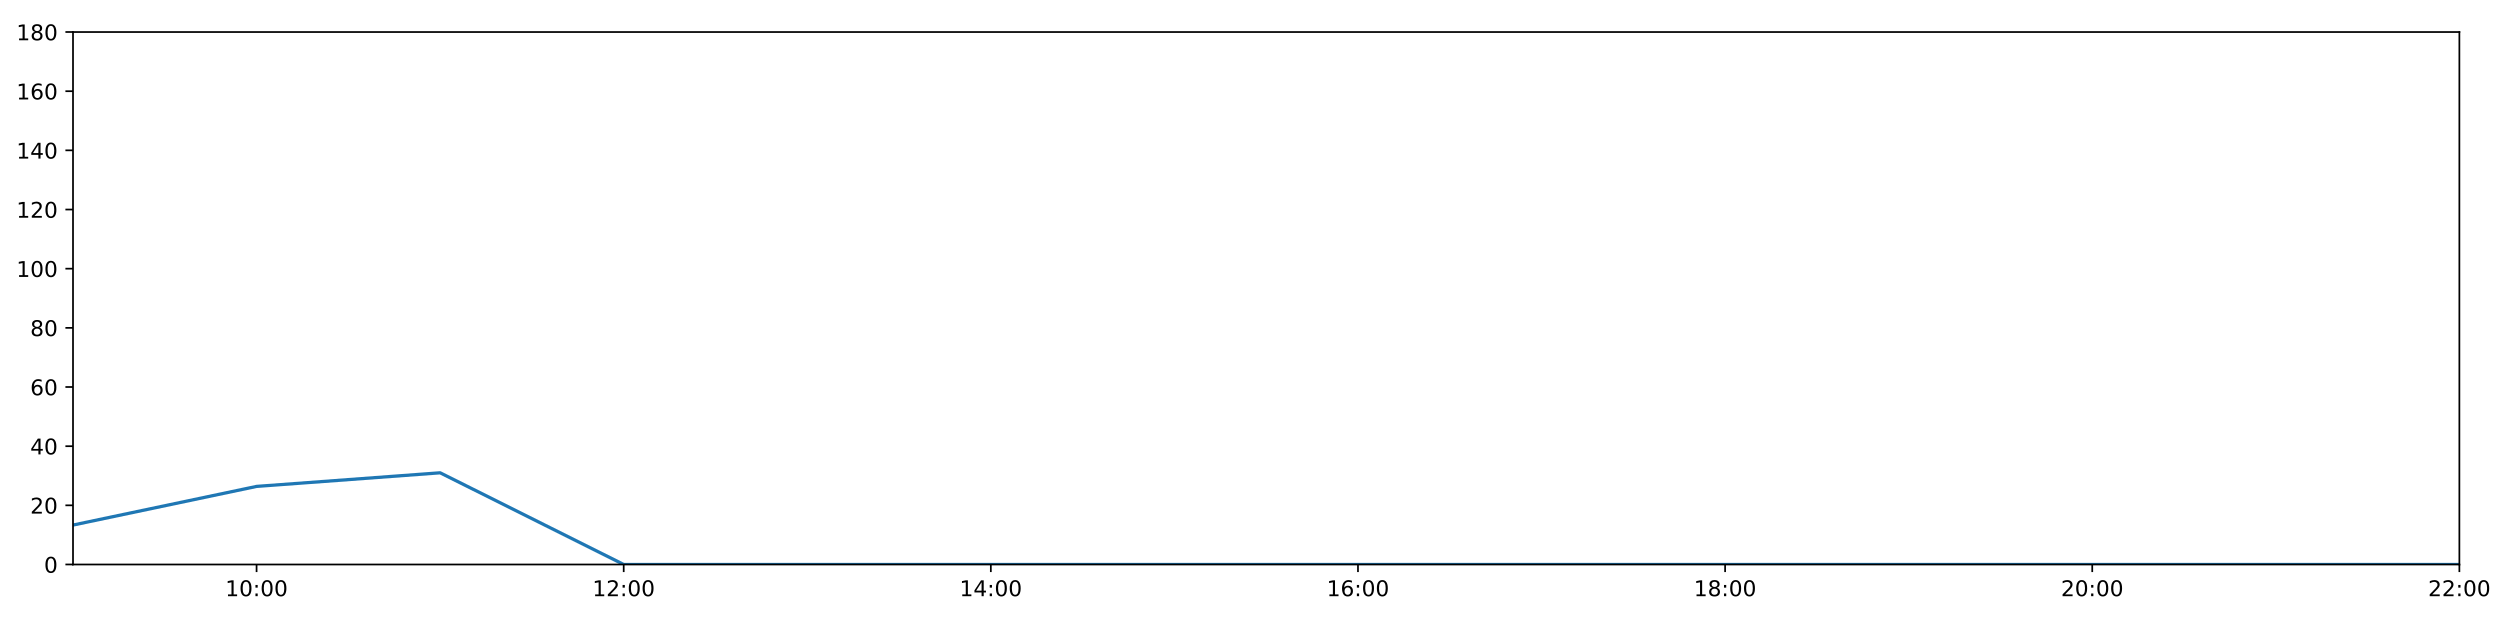
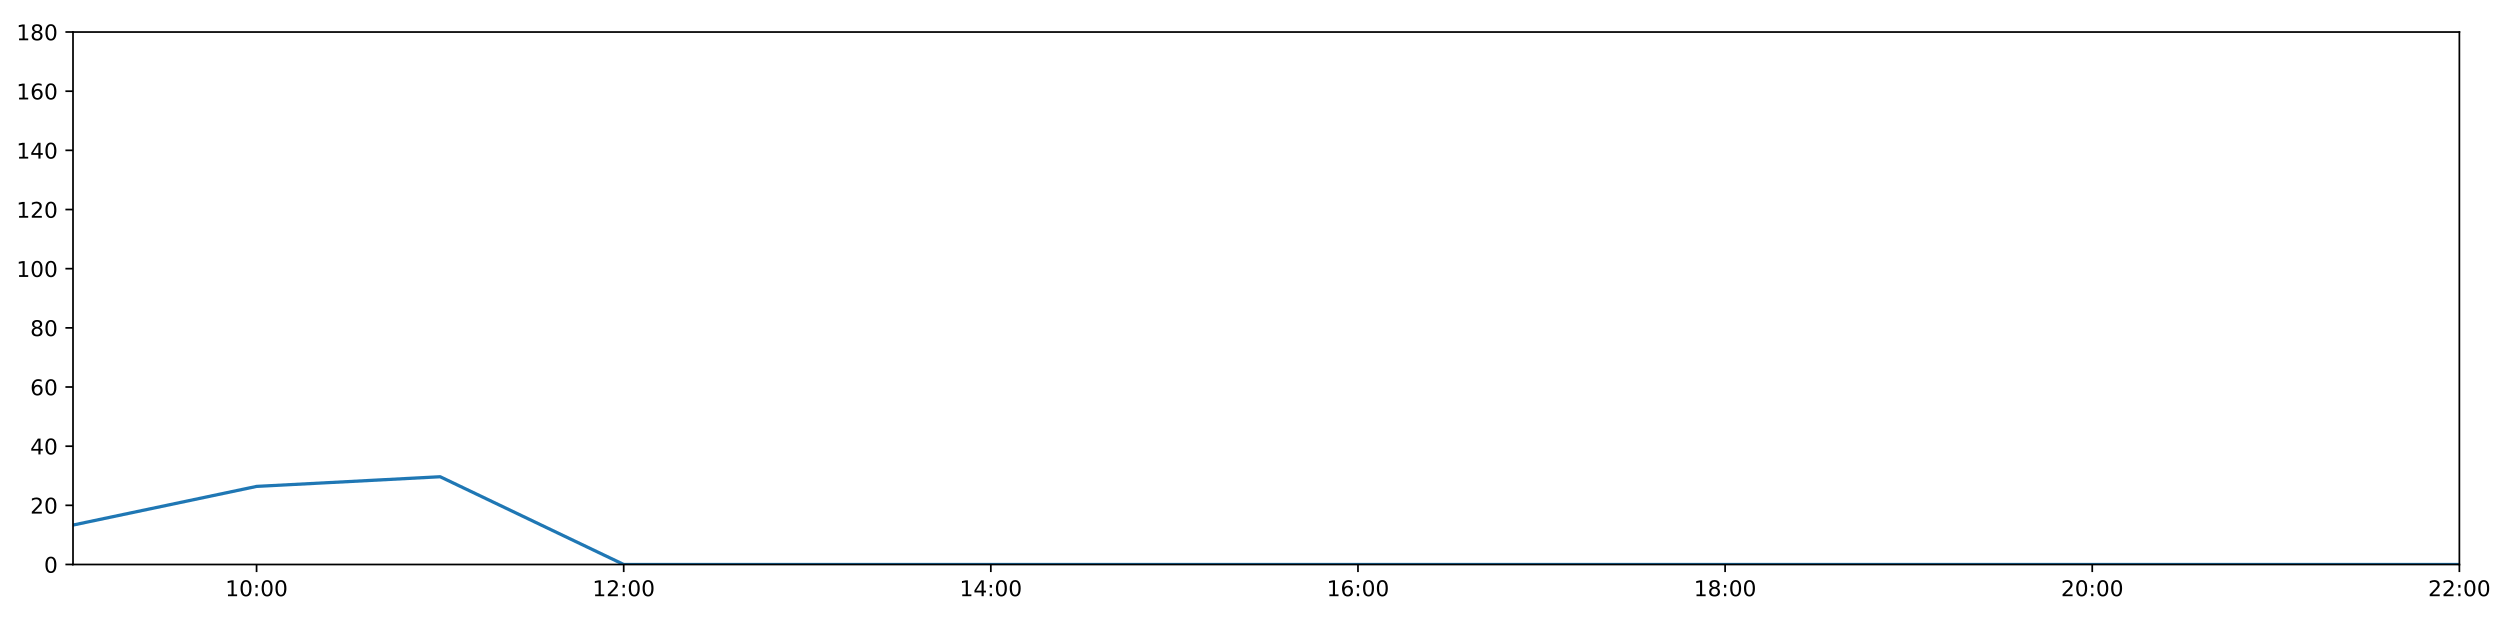
<svg xmlns="http://www.w3.org/2000/svg" xmlns:xlink="http://www.w3.org/1999/xlink" height="288pt" version="1.1" viewBox="0 0 1152 288" width="1152pt">
  <defs>
    <style type="text/css">
*{stroke-linecap:butt;stroke-linejoin:round;}
  </style>
  </defs>
  <g id="figure_1">
    <g id="patch_1">
      <path d="M 0 288  L 1152 288  L 1152 0  L 0 0  z " style="fill:#ffffff;" />
    </g>
    <g id="axes_1">
      <g id="patch_2">
        <path d="M 33.64 260.12  L 1133.28 260.12  L 1133.28 14.76  L 33.64 14.76  z " style="fill:#ffffff;" />
      </g>
      <g id="matplotlib.axis_1">
        <g id="xtick_1">
          <g id="line2d_1">
            <defs>
-               <path d="M 0 0  L 0 3.5  " id="m4f39b66b8b" style="stroke:#000000;stroke-width:0.8;" />
-             </defs>
-             <g>
-               <use style="stroke:#000000;stroke-width:0.8;" x="118.228" xlink:href="#m4f39b66b8b" y="260.12" />
+               <path d="M 0 0  L 0 3.5  " id="me9268c6e07" style="stroke:#000000;stroke-width:0.8;" />
+             </defs>
+             <g>
+               <use style="stroke:#000000;stroke-width:0.8;" x="118.228" xlink:href="#me9268c6e07" y="260.12" />
            </g>
          </g>
          <g id="text_1">
            <defs>
              <path d="M 12.406 8.297  L 28.516 8.297  L 28.516 63.922  L 10.984 60.406  L 10.984 69.391  L 28.422 72.906  L 38.281 72.906  L 38.281 8.297  L 54.391 8.297  L 54.391 0  L 12.406 0  z " id="DejaVuSans-49" />
              <path d="M 31.781 66.406  Q 24.172 66.406 20.328 58.906  Q 16.5 51.422 16.5 36.375  Q 16.5 21.391 20.328 13.891  Q 24.172 6.391 31.781 6.391  Q 39.453 6.391 43.281 13.891  Q 47.125 21.391 47.125 36.375  Q 47.125 51.422 43.281 58.906  Q 39.453 66.406 31.781 66.406  z M 31.781 74.219  Q 44.047 74.219 50.516 64.516  Q 56.984 54.828 56.984 36.375  Q 56.984 17.969 50.516 8.266  Q 44.047 -1.422 31.781 -1.422  Q 19.531 -1.422 13.062 8.266  Q 6.594 17.969 6.594 36.375  Q 6.594 54.828 13.062 64.516  Q 19.531 74.219 31.781 74.219  z " id="DejaVuSans-48" />
              <path d="M 11.719 12.406  L 22.016 12.406  L 22.016 0  L 11.719 0  z M 11.719 51.703  L 22.016 51.703  L 22.016 39.312  L 11.719 39.312  z " id="DejaVuSans-58" />
            </defs>
            <g transform="translate(103.8183 274.7184)scale(0.1 -0.1)">
              <use xlink:href="#DejaVuSans-49" />
              <use x="63.623" xlink:href="#DejaVuSans-48" />
              <use x="127.246" xlink:href="#DejaVuSans-58" />
              <use x="160.938" xlink:href="#DejaVuSans-48" />
              <use x="224.561" xlink:href="#DejaVuSans-48" />
            </g>
          </g>
        </g>
        <g id="xtick_2">
          <g id="line2d_2">
            <g>
-               <use style="stroke:#000000;stroke-width:0.8;" x="287.403" xlink:href="#m4f39b66b8b" y="260.12" />
+               <use style="stroke:#000000;stroke-width:0.8;" x="287.403" xlink:href="#me9268c6e07" y="260.12" />
            </g>
          </g>
          <g id="text_2">
            <defs>
              <path d="M 19.188 8.297  L 53.609 8.297  L 53.609 0  L 7.328 0  L 7.328 8.297  Q 12.938 14.109 22.625 23.891  Q 32.328 33.688 34.812 36.531  Q 39.547 41.844 41.422 45.531  Q 43.312 49.219 43.312 52.781  Q 43.312 58.594 39.234 62.25  Q 35.156 65.922 28.609 65.922  Q 23.969 65.922 18.812 64.312  Q 13.672 62.703 7.812 59.422  L 7.812 69.391  Q 13.766 71.781 18.938 73  Q 24.125 74.219 28.422 74.219  Q 39.75 74.219 46.484 68.547  Q 53.219 62.891 53.219 53.422  Q 53.219 48.922 51.531 44.891  Q 49.859 40.875 45.406 35.406  Q 44.188 33.984 37.641 27.219  Q 31.109 20.453 19.188 8.297  z " id="DejaVuSans-50" />
            </defs>
            <g transform="translate(272.9937 274.7184)scale(0.1 -0.1)">
              <use xlink:href="#DejaVuSans-49" />
              <use x="63.623" xlink:href="#DejaVuSans-50" />
              <use x="127.246" xlink:href="#DejaVuSans-58" />
              <use x="160.938" xlink:href="#DejaVuSans-48" />
              <use x="224.561" xlink:href="#DejaVuSans-48" />
            </g>
          </g>
        </g>
        <g id="xtick_3">
          <g id="line2d_3">
            <g>
-               <use style="stroke:#000000;stroke-width:0.8;" x="456.578" xlink:href="#m4f39b66b8b" y="260.12" />
+               <use style="stroke:#000000;stroke-width:0.8;" x="456.578" xlink:href="#me9268c6e07" y="260.12" />
            </g>
          </g>
          <g id="text_3">
            <defs>
              <path d="M 37.797 64.312  L 12.891 25.391  L 37.797 25.391  z M 35.203 72.906  L 47.609 72.906  L 47.609 25.391  L 58.016 25.391  L 58.016 17.188  L 47.609 17.188  L 47.609 0  L 37.797 0  L 37.797 17.188  L 4.891 17.188  L 4.891 26.703  z " id="DejaVuSans-52" />
            </defs>
            <g transform="translate(442.1691 274.7184)scale(0.1 -0.1)">
              <use xlink:href="#DejaVuSans-49" />
              <use x="63.623" xlink:href="#DejaVuSans-52" />
              <use x="127.246" xlink:href="#DejaVuSans-58" />
              <use x="160.938" xlink:href="#DejaVuSans-48" />
              <use x="224.561" xlink:href="#DejaVuSans-48" />
            </g>
          </g>
        </g>
        <g id="xtick_4">
          <g id="line2d_4">
            <g>
-               <use style="stroke:#000000;stroke-width:0.8;" x="625.754" xlink:href="#m4f39b66b8b" y="260.12" />
+               <use style="stroke:#000000;stroke-width:0.8;" x="625.754" xlink:href="#me9268c6e07" y="260.12" />
            </g>
          </g>
          <g id="text_4">
            <defs>
              <path d="M 33.016 40.375  Q 26.375 40.375 22.484 35.828  Q 18.609 31.297 18.609 23.391  Q 18.609 15.531 22.484 10.953  Q 26.375 6.391 33.016 6.391  Q 39.656 6.391 43.531 10.953  Q 47.406 15.531 47.406 23.391  Q 47.406 31.297 43.531 35.828  Q 39.656 40.375 33.016 40.375  z M 52.594 71.297  L 52.594 62.312  Q 48.875 64.062 45.094 64.984  Q 41.312 65.922 37.594 65.922  Q 27.828 65.922 22.672 59.328  Q 17.531 52.734 16.797 39.406  Q 19.672 43.656 24.016 45.922  Q 28.375 48.188 33.594 48.188  Q 44.578 48.188 50.953 41.516  Q 57.328 34.859 57.328 23.391  Q 57.328 12.156 50.688 5.359  Q 44.047 -1.422 33.016 -1.422  Q 20.359 -1.422 13.672 8.266  Q 6.984 17.969 6.984 36.375  Q 6.984 53.656 15.188 63.938  Q 23.391 74.219 37.203 74.219  Q 40.922 74.219 44.703 73.484  Q 48.484 72.75 52.594 71.297  z " id="DejaVuSans-54" />
            </defs>
            <g transform="translate(611.3445 274.7184)scale(0.1 -0.1)">
              <use xlink:href="#DejaVuSans-49" />
              <use x="63.623" xlink:href="#DejaVuSans-54" />
              <use x="127.246" xlink:href="#DejaVuSans-58" />
              <use x="160.938" xlink:href="#DejaVuSans-48" />
              <use x="224.561" xlink:href="#DejaVuSans-48" />
            </g>
          </g>
        </g>
        <g id="xtick_5">
          <g id="line2d_5">
            <g>
-               <use style="stroke:#000000;stroke-width:0.8;" x="794.929" xlink:href="#m4f39b66b8b" y="260.12" />
+               <use style="stroke:#000000;stroke-width:0.8;" x="794.929" xlink:href="#me9268c6e07" y="260.12" />
            </g>
          </g>
          <g id="text_5">
            <defs>
              <path d="M 31.781 34.625  Q 24.75 34.625 20.719 30.859  Q 16.703 27.094 16.703 20.516  Q 16.703 13.922 20.719 10.156  Q 24.75 6.391 31.781 6.391  Q 38.812 6.391 42.859 10.172  Q 46.922 13.969 46.922 20.516  Q 46.922 27.094 42.891 30.859  Q 38.875 34.625 31.781 34.625  z M 21.922 38.812  Q 15.578 40.375 12.031 44.719  Q 8.5 49.078 8.5 55.328  Q 8.5 64.062 14.719 69.141  Q 20.953 74.219 31.781 74.219  Q 42.672 74.219 48.875 69.141  Q 55.078 64.062 55.078 55.328  Q 55.078 49.078 51.531 44.719  Q 48 40.375 41.703 38.812  Q 48.828 37.156 52.797 32.312  Q 56.781 27.484 56.781 20.516  Q 56.781 9.906 50.312 4.234  Q 43.844 -1.422 31.781 -1.422  Q 19.734 -1.422 13.25 4.234  Q 6.781 9.906 6.781 20.516  Q 6.781 27.484 10.781 32.312  Q 14.797 37.156 21.922 38.812  z M 18.312 54.391  Q 18.312 48.734 21.844 45.562  Q 25.391 42.391 31.781 42.391  Q 38.141 42.391 41.719 45.562  Q 45.312 48.734 45.312 54.391  Q 45.312 60.062 41.719 63.234  Q 38.141 66.406 31.781 66.406  Q 25.391 66.406 21.844 63.234  Q 18.312 60.062 18.312 54.391  z " id="DejaVuSans-56" />
            </defs>
            <g transform="translate(780.5199 274.7184)scale(0.1 -0.1)">
              <use xlink:href="#DejaVuSans-49" />
              <use x="63.623" xlink:href="#DejaVuSans-56" />
              <use x="127.246" xlink:href="#DejaVuSans-58" />
              <use x="160.938" xlink:href="#DejaVuSans-48" />
              <use x="224.561" xlink:href="#DejaVuSans-48" />
            </g>
          </g>
        </g>
        <g id="xtick_6">
          <g id="line2d_6">
            <g>
-               <use style="stroke:#000000;stroke-width:0.8;" x="964.105" xlink:href="#m4f39b66b8b" y="260.12" />
+               <use style="stroke:#000000;stroke-width:0.8;" x="964.105" xlink:href="#me9268c6e07" y="260.12" />
            </g>
          </g>
          <g id="text_6">
            <g transform="translate(949.6952 274.7184)scale(0.1 -0.1)">
              <use xlink:href="#DejaVuSans-50" />
              <use x="63.623" xlink:href="#DejaVuSans-48" />
              <use x="127.246" xlink:href="#DejaVuSans-58" />
              <use x="160.938" xlink:href="#DejaVuSans-48" />
              <use x="224.561" xlink:href="#DejaVuSans-48" />
            </g>
          </g>
        </g>
        <g id="xtick_7">
          <g id="line2d_7">
            <g>
-               <use style="stroke:#000000;stroke-width:0.8;" x="1133.28" xlink:href="#m4f39b66b8b" y="260.12" />
+               <use style="stroke:#000000;stroke-width:0.8;" x="1133.28" xlink:href="#me9268c6e07" y="260.12" />
            </g>
          </g>
          <g id="text_7">
            <g transform="translate(1118.871 274.7184)scale(0.1 -0.1)">
              <use xlink:href="#DejaVuSans-50" />
              <use x="63.623" xlink:href="#DejaVuSans-50" />
              <use x="127.246" xlink:href="#DejaVuSans-58" />
              <use x="160.938" xlink:href="#DejaVuSans-48" />
              <use x="224.561" xlink:href="#DejaVuSans-48" />
            </g>
          </g>
        </g>
      </g>
      <g id="matplotlib.axis_2">
        <g id="ytick_1">
          <g id="line2d_8">
            <defs>
-               <path d="M 0 0  L -3.5 0  " id="me45ad906fc" style="stroke:#000000;stroke-width:0.8;" />
-             </defs>
-             <g>
-               <use style="stroke:#000000;stroke-width:0.8;" x="33.64" xlink:href="#me45ad906fc" y="260.12" />
+               <path d="M 0 0  L -3.5 0  " id="mbbdf4a95c2" style="stroke:#000000;stroke-width:0.8;" />
+             </defs>
+             <g>
+               <use style="stroke:#000000;stroke-width:0.8;" x="33.64" xlink:href="#mbbdf4a95c2" y="260.12" />
            </g>
          </g>
          <g id="text_8">
            <g transform="translate(20.2775 263.9192)scale(0.1 -0.1)">
              <use xlink:href="#DejaVuSans-48" />
            </g>
          </g>
        </g>
        <g id="ytick_2">
          <g id="line2d_9">
            <g>
-               <use style="stroke:#000000;stroke-width:0.8;" x="33.64" xlink:href="#me45ad906fc" y="232.858" />
+               <use style="stroke:#000000;stroke-width:0.8;" x="33.64" xlink:href="#mbbdf4a95c2" y="232.858" />
            </g>
          </g>
          <g id="text_9">
            <g transform="translate(13.915 236.657)scale(0.1 -0.1)">
              <use xlink:href="#DejaVuSans-50" />
              <use x="63.623" xlink:href="#DejaVuSans-48" />
            </g>
          </g>
        </g>
        <g id="ytick_3">
          <g id="line2d_10">
            <g>
-               <use style="stroke:#000000;stroke-width:0.8;" x="33.64" xlink:href="#me45ad906fc" y="205.596" />
+               <use style="stroke:#000000;stroke-width:0.8;" x="33.64" xlink:href="#mbbdf4a95c2" y="205.596" />
            </g>
          </g>
          <g id="text_10">
            <g transform="translate(13.915 209.3948)scale(0.1 -0.1)">
              <use xlink:href="#DejaVuSans-52" />
              <use x="63.623" xlink:href="#DejaVuSans-48" />
            </g>
          </g>
        </g>
        <g id="ytick_4">
          <g id="line2d_11">
            <g>
-               <use style="stroke:#000000;stroke-width:0.8;" x="33.64" xlink:href="#me45ad906fc" y="178.333" />
+               <use style="stroke:#000000;stroke-width:0.8;" x="33.64" xlink:href="#mbbdf4a95c2" y="178.333" />
            </g>
          </g>
          <g id="text_11">
            <g transform="translate(13.915 182.1326)scale(0.1 -0.1)">
              <use xlink:href="#DejaVuSans-54" />
              <use x="63.623" xlink:href="#DejaVuSans-48" />
            </g>
          </g>
        </g>
        <g id="ytick_5">
          <g id="line2d_12">
            <g>
-               <use style="stroke:#000000;stroke-width:0.8;" x="33.64" xlink:href="#me45ad906fc" y="151.071" />
+               <use style="stroke:#000000;stroke-width:0.8;" x="33.64" xlink:href="#mbbdf4a95c2" y="151.071" />
            </g>
          </g>
          <g id="text_12">
            <g transform="translate(13.915 154.8703)scale(0.1 -0.1)">
              <use xlink:href="#DejaVuSans-56" />
              <use x="63.623" xlink:href="#DejaVuSans-48" />
            </g>
          </g>
        </g>
        <g id="ytick_6">
          <g id="line2d_13">
            <g>
-               <use style="stroke:#000000;stroke-width:0.8;" x="33.64" xlink:href="#me45ad906fc" y="123.809" />
+               <use style="stroke:#000000;stroke-width:0.8;" x="33.64" xlink:href="#mbbdf4a95c2" y="123.809" />
            </g>
          </g>
          <g id="text_13">
            <g transform="translate(7.5525 127.6081)scale(0.1 -0.1)">
              <use xlink:href="#DejaVuSans-49" />
              <use x="63.623" xlink:href="#DejaVuSans-48" />
              <use x="127.246" xlink:href="#DejaVuSans-48" />
            </g>
          </g>
        </g>
        <g id="ytick_7">
          <g id="line2d_14">
            <g>
-               <use style="stroke:#000000;stroke-width:0.8;" x="33.64" xlink:href="#me45ad906fc" y="96.547" />
+               <use style="stroke:#000000;stroke-width:0.8;" x="33.64" xlink:href="#mbbdf4a95c2" y="96.547" />
            </g>
          </g>
          <g id="text_14">
            <g transform="translate(7.5525 100.3459)scale(0.1 -0.1)">
              <use xlink:href="#DejaVuSans-49" />
              <use x="63.623" xlink:href="#DejaVuSans-50" />
              <use x="127.246" xlink:href="#DejaVuSans-48" />
            </g>
          </g>
        </g>
        <g id="ytick_8">
          <g id="line2d_15">
            <g>
-               <use style="stroke:#000000;stroke-width:0.8;" x="33.64" xlink:href="#me45ad906fc" y="69.284" />
+               <use style="stroke:#000000;stroke-width:0.8;" x="33.64" xlink:href="#mbbdf4a95c2" y="69.284" />
            </g>
          </g>
          <g id="text_15">
            <g transform="translate(7.5525 73.08366)scale(0.1 -0.1)">
              <use xlink:href="#DejaVuSans-49" />
              <use x="63.623" xlink:href="#DejaVuSans-52" />
              <use x="127.246" xlink:href="#DejaVuSans-48" />
            </g>
          </g>
        </g>
        <g id="ytick_9">
          <g id="line2d_16">
            <g>
-               <use style="stroke:#000000;stroke-width:0.8;" x="33.64" xlink:href="#me45ad906fc" y="42.022" />
+               <use style="stroke:#000000;stroke-width:0.8;" x="33.64" xlink:href="#mbbdf4a95c2" y="42.022" />
            </g>
          </g>
          <g id="text_16">
            <g transform="translate(7.5525 45.82144)scale(0.1 -0.1)">
              <use xlink:href="#DejaVuSans-49" />
              <use x="63.623" xlink:href="#DejaVuSans-54" />
              <use x="127.246" xlink:href="#DejaVuSans-48" />
            </g>
          </g>
        </g>
        <g id="ytick_10">
          <g id="line2d_17">
            <g>
-               <use style="stroke:#000000;stroke-width:0.8;" x="33.64" xlink:href="#me45ad906fc" y="14.76" />
+               <use style="stroke:#000000;stroke-width:0.8;" x="33.64" xlink:href="#mbbdf4a95c2" y="14.76" />
            </g>
          </g>
          <g id="text_17">
            <g transform="translate(7.5525 18.55922)scale(0.1 -0.1)">
              <use xlink:href="#DejaVuSans-49" />
              <use x="63.623" xlink:href="#DejaVuSans-56" />
              <use x="127.246" xlink:href="#DejaVuSans-48" />
            </g>
          </g>
        </g>
      </g>
      <g id="line2d_18">
-         <path clip-path="url(#pda8c655183)" d="M 33.64 241.945  L 118.228 224.134  L 202.815 217.864  L 287.403 260.12  L 371.991 260.12  L 456.578 260.12  L 541.166 260.12  L 625.754 260.12  L 710.342 260.12  L 794.929 260.12  L 879.517 260.12  L 964.105 260.12  L 1048.692 260.12  L 1133.28 260.12  " style="fill:none;stroke:#1f77b4;stroke-linecap:square;stroke-width:1.5;" />
+         <path clip-path="url(#p1becfbf87e)" d="M 33.64 241.945  L 118.228 224.134  L 202.815 219.681  L 287.403 260.12  L 371.991 260.12  L 456.578 260.12  L 541.166 260.12  L 625.754 260.12  L 710.342 260.12  L 794.929 260.12  L 879.517 260.12  L 964.105 260.12  L 1048.692 260.12  L 1133.28 260.12  " style="fill:none;stroke:#1f77b4;stroke-linecap:square;stroke-width:1.5;" />
      </g>
      <g id="patch_3">
        <path d="M 33.64 260.12  L 33.64 14.76  " style="fill:none;stroke:#000000;stroke-linecap:square;stroke-linejoin:miter;stroke-width:0.8;" />
      </g>
      <g id="patch_4">
        <path d="M 1133.28 260.12  L 1133.28 14.76  " style="fill:none;stroke:#000000;stroke-linecap:square;stroke-linejoin:miter;stroke-width:0.8;" />
      </g>
      <g id="patch_5">
        <path d="M 33.64 260.12  L 1133.28 260.12  " style="fill:none;stroke:#000000;stroke-linecap:square;stroke-linejoin:miter;stroke-width:0.8;" />
      </g>
      <g id="patch_6">
        <path d="M 33.64 14.76  L 1133.28 14.76  " style="fill:none;stroke:#000000;stroke-linecap:square;stroke-linejoin:miter;stroke-width:0.8;" />
      </g>
    </g>
  </g>
  <defs>
-     <clipPath id="pda8c655183">
+     <clipPath id="p1becfbf87e">
      <rect height="245.36" width="1099.64" x="33.64" y="14.76" />
    </clipPath>
  </defs>
</svg>
